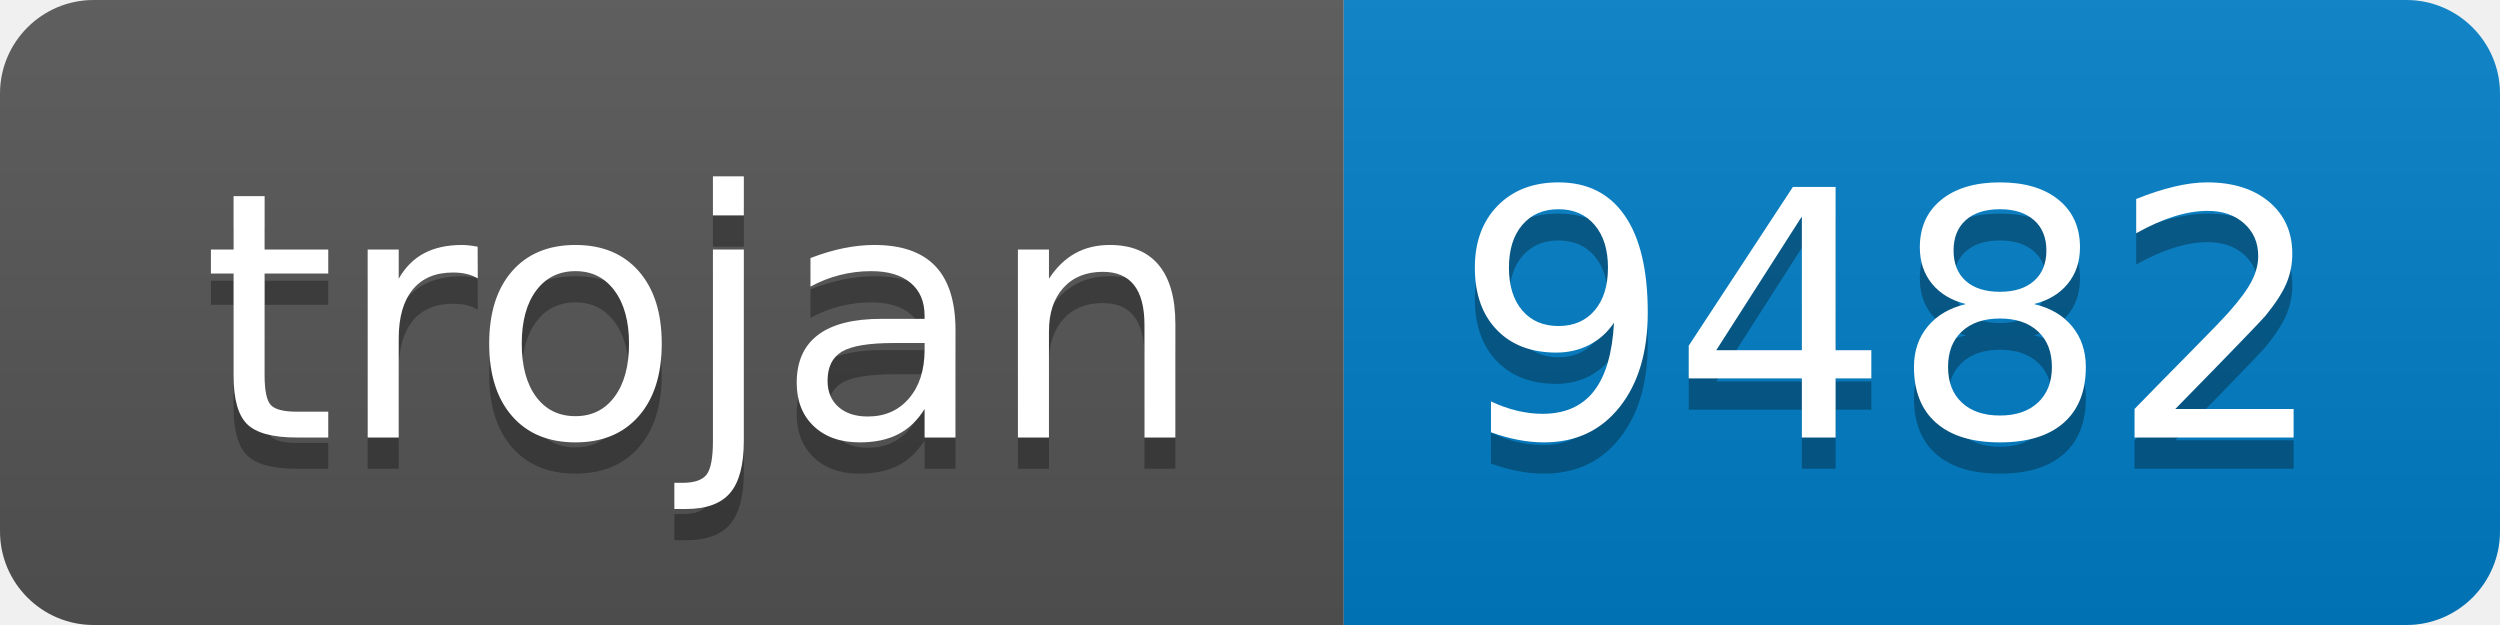
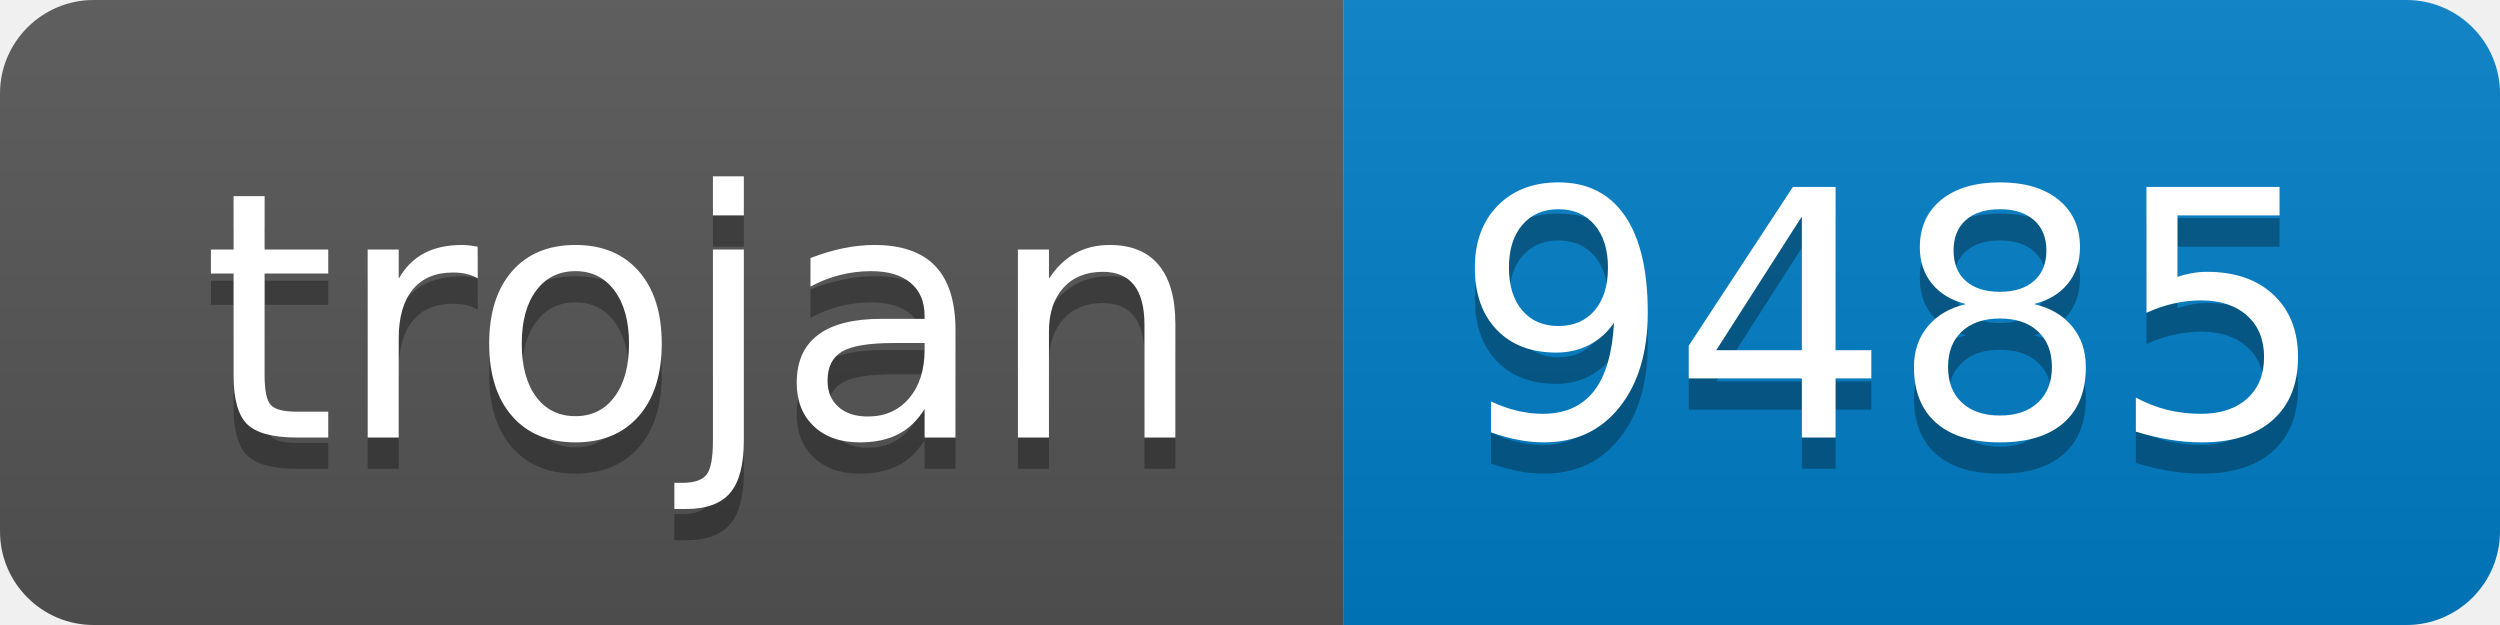
- <svg xmlns="http://www.w3.org/2000/svg" width="80" height="20" role="img" aria-label="trojan: 9482">
+ <svg xmlns="http://www.w3.org/2000/svg" width="80" height="20" role="img" aria-label="trojan: 9485">
  <linearGradient id="s" x2="0" y2="100%">
    <stop offset="0" stop-color="#bbb" stop-opacity=".1" />
    <stop offset="1" stop-opacity=".1" />
  </linearGradient>
  <clipPath id="r">
    <rect width="80" height="20" rx="3" fill="#fff" />
  </clipPath>
  <g clip-path="url(#r)">
    <rect width="43" height="20" fill="#555" />
    <rect x="43" width="37" height="20" fill="#007ec6" />
    <rect width="80" height="20" fill="url(#s)" />
  </g>
  <g fill="#fff" text-anchor="middle" font-family="Verdana,Geneva,DejaVu Sans,sans-serif" text-rendering="geometricPrecision" font-size="110">
    <text aria-hidden="true" x="225" y="150" fill="#010101" fill-opacity=".3" transform="scale(.1)" textLength="330">trojan</text>
    <text x="225" y="140" transform="scale(.1)" fill="#fff" textLength="330">trojan</text>
-     <text aria-hidden="true" x="605" y="150" fill="#010101" fill-opacity=".3" transform="scale(.1)" textLength="270">9482</text>
-     <text x="605" y="140" transform="scale(.1)" fill="#fff" textLength="270">9482</text>
+     <text aria-hidden="true" x="605" y="150" fill="#010101" fill-opacity=".3" transform="scale(.1)" textLength="270">9485</text>
+     <text x="605" y="140" transform="scale(.1)" fill="#fff" textLength="270">9485</text>
  </g>
</svg>
